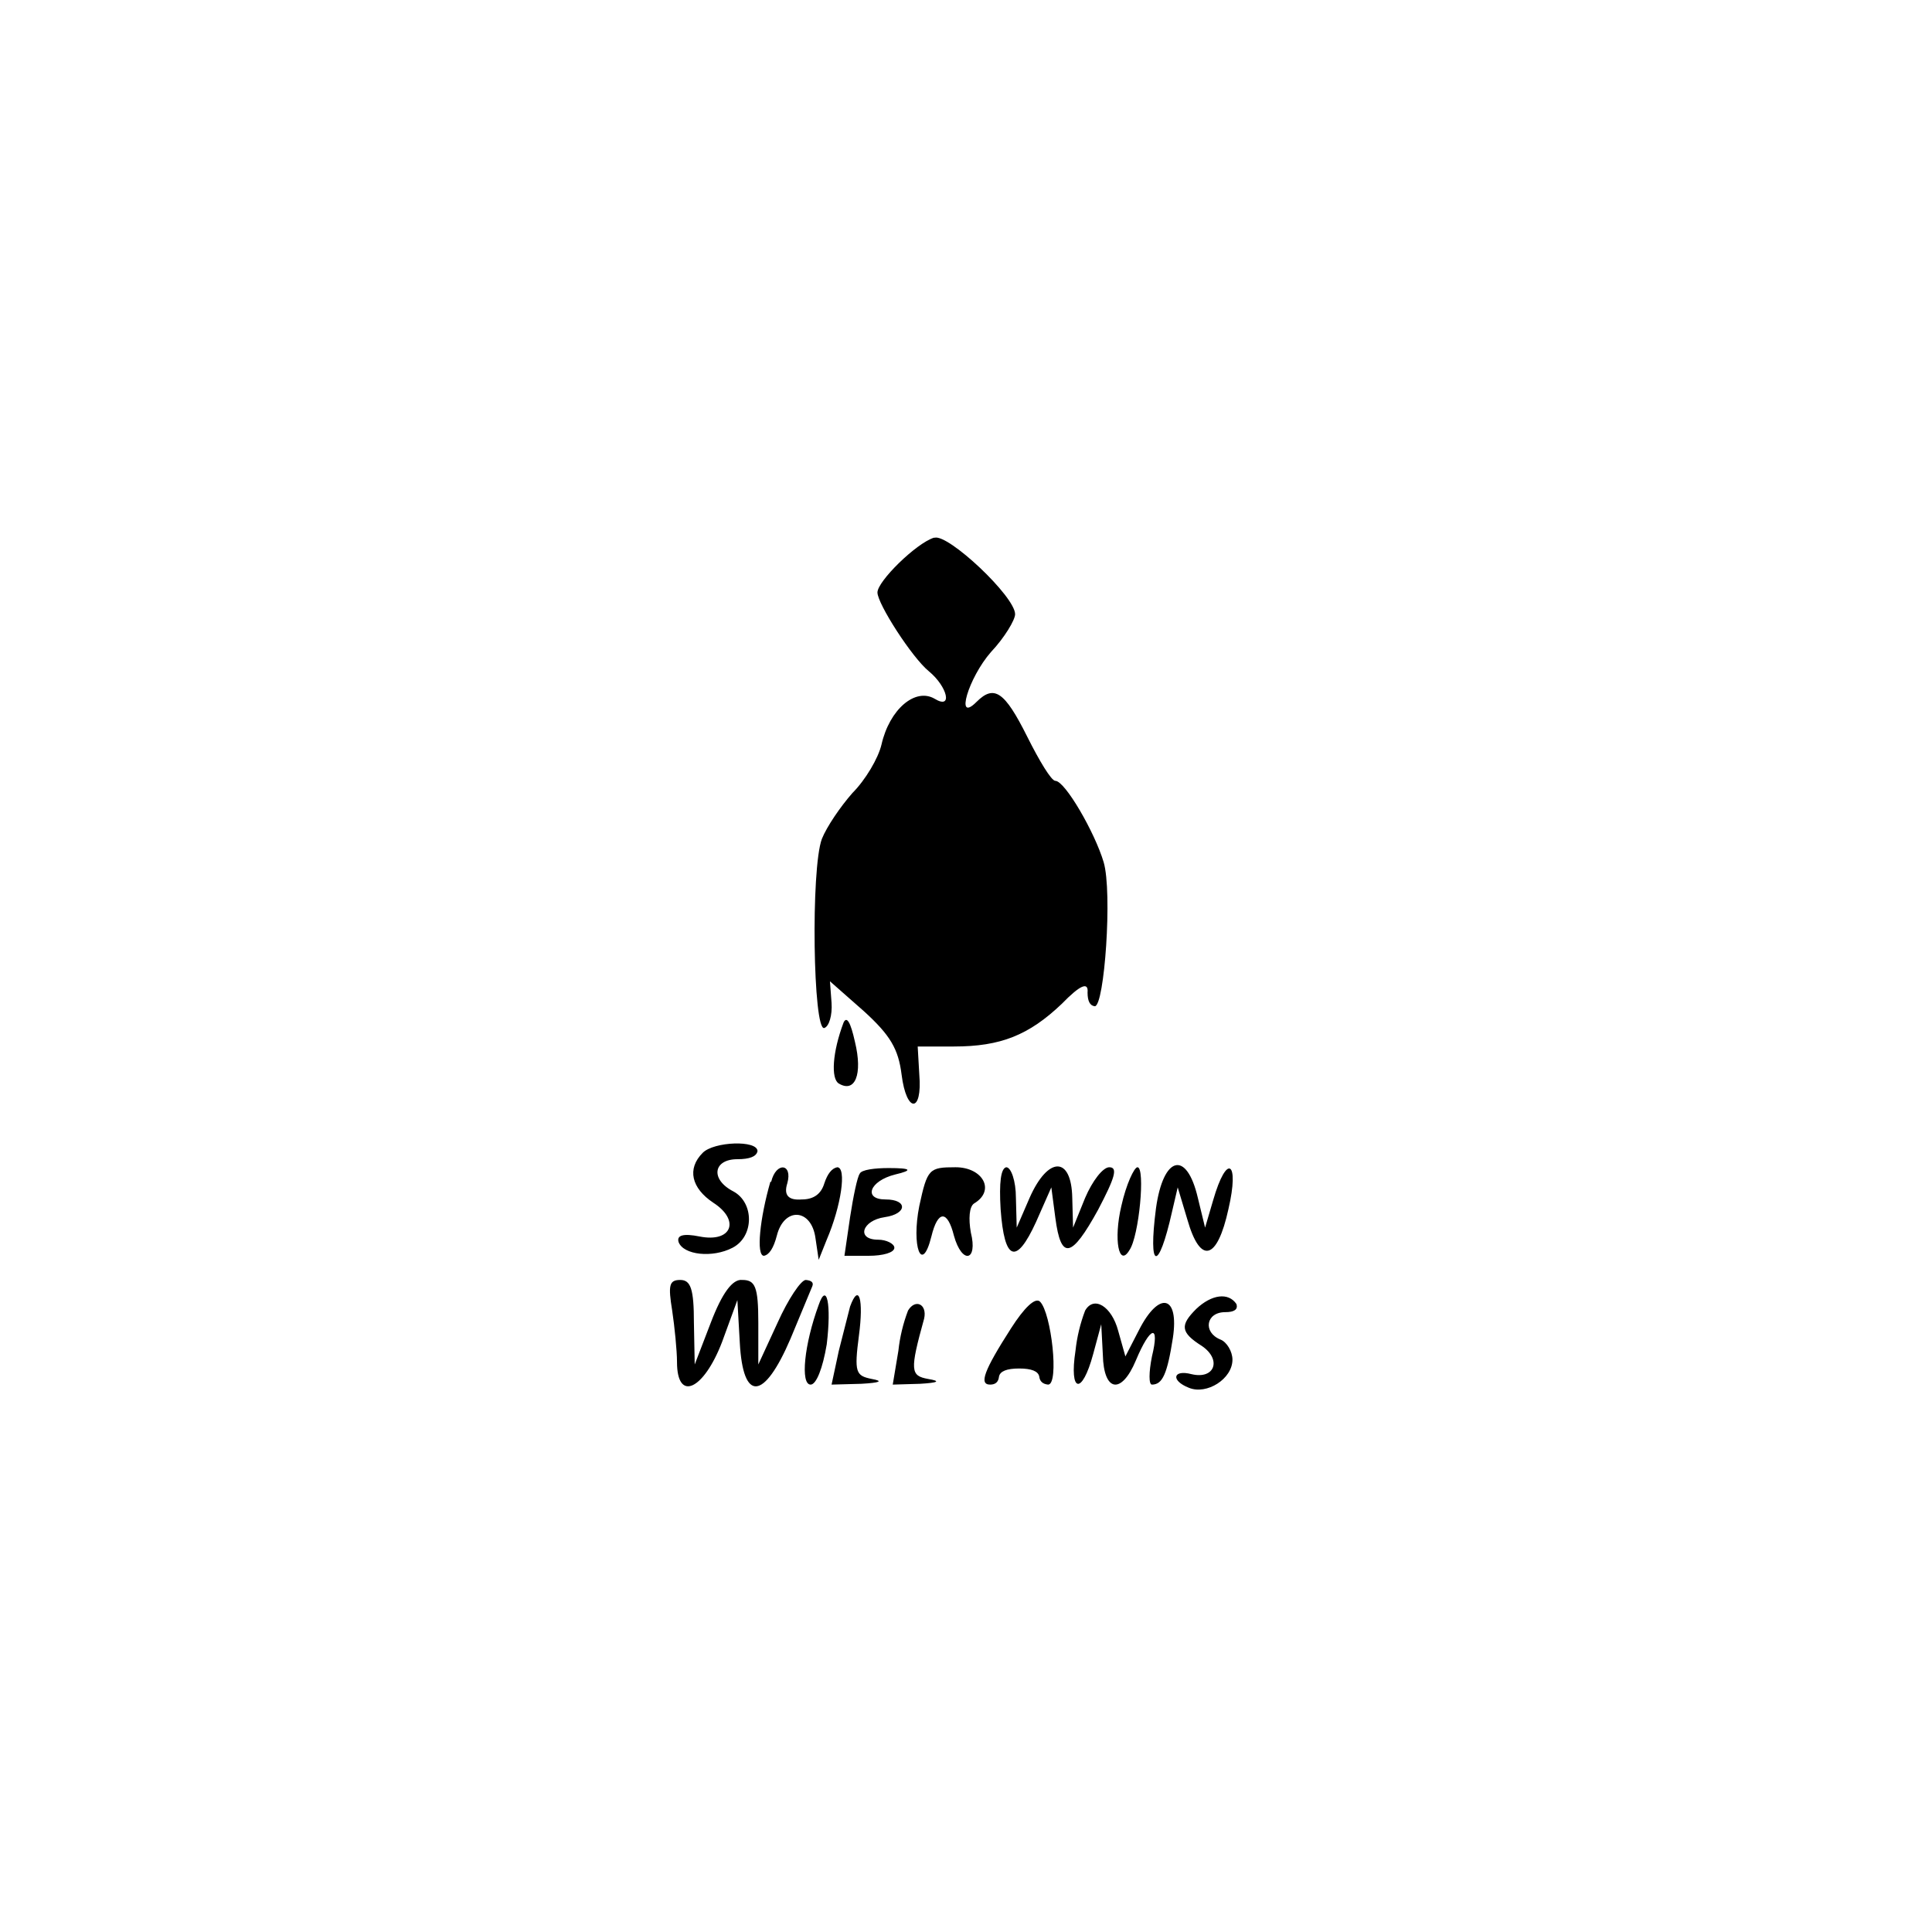
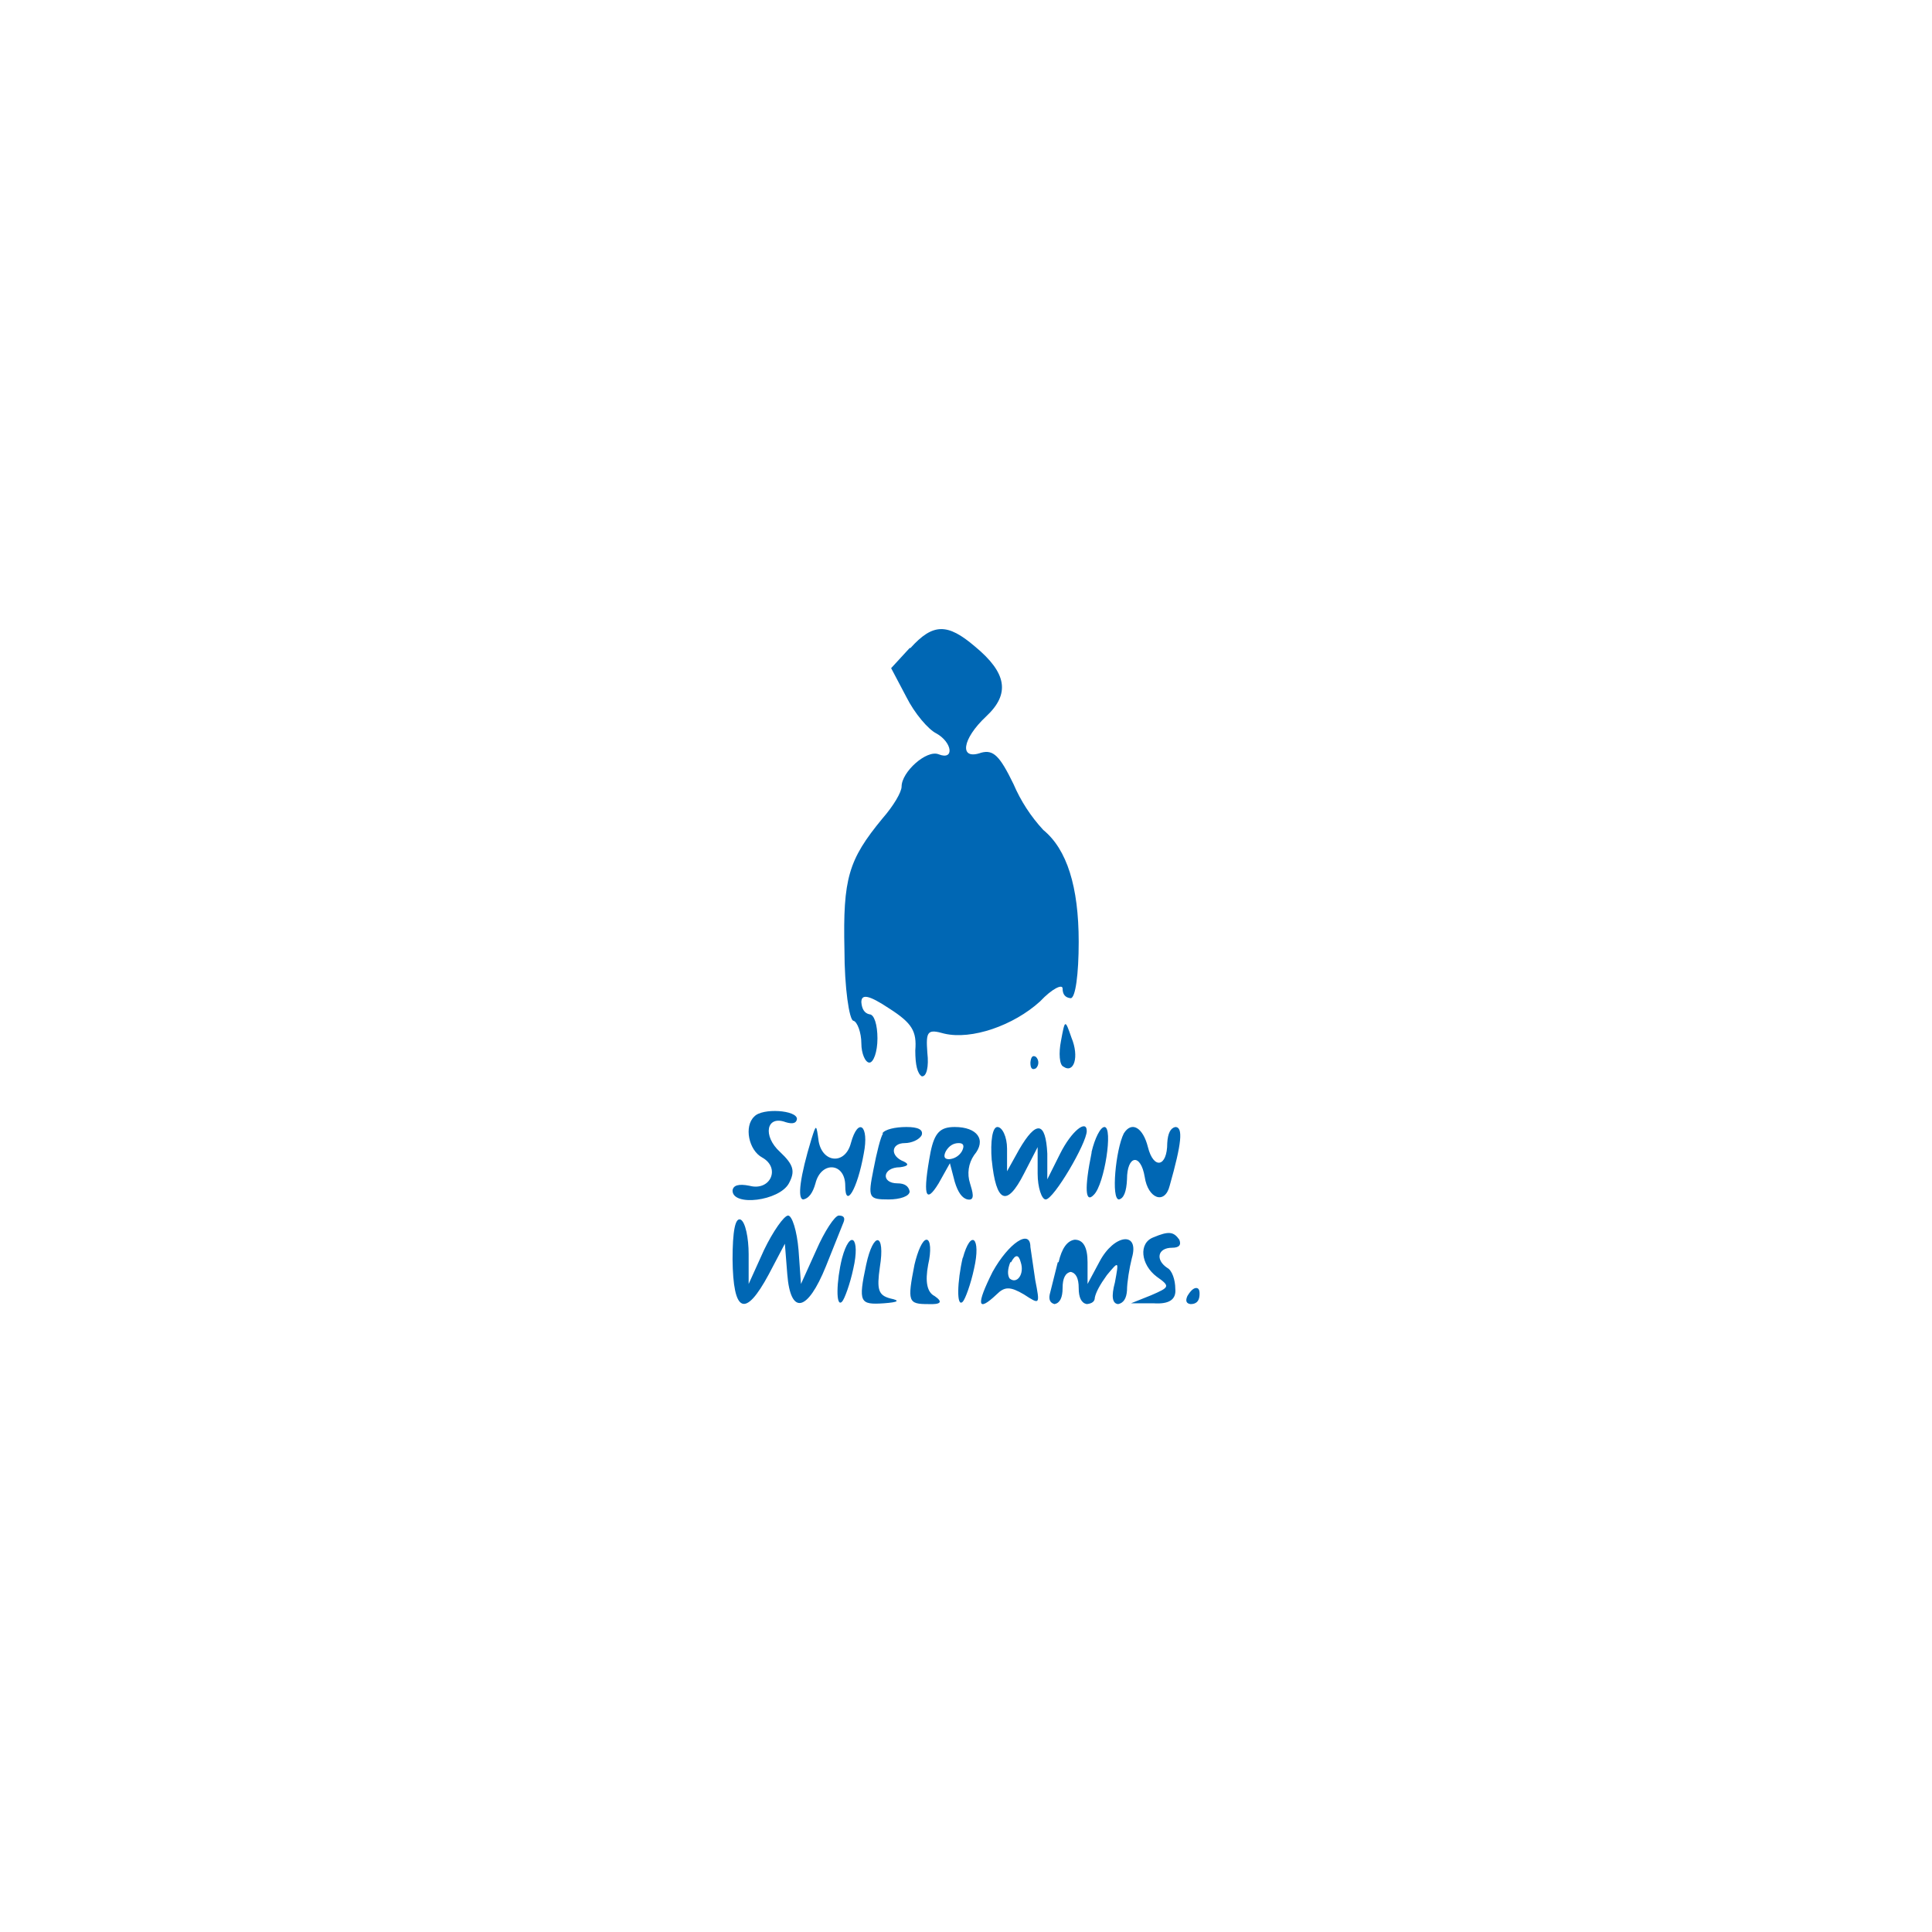
<svg xmlns="http://www.w3.org/2000/svg" width="24" height="24">
-   <path d="M11.6 6.68c-.22.07-.7.54-.7.68s.43.81.64.98c.23.19.3.48.07.34-.24-.14-.56.13-.66.57-.04.17-.2.44-.36.6-.15.17-.32.42-.38.57-.14.37-.11 2.4.03 2.35.06-.02.1-.16.09-.31l-.02-.27.42.37c.33.3.43.47.47.79.06.48.26.48.22 0L11.4 13h.45c.58 0 .93-.14 1.34-.53q.34-.35.32-.14 0 .16.09.17c.12 0 .22-1.42.11-1.79s-.48-1.01-.6-1.01c-.05 0-.2-.25-.35-.55-.28-.56-.41-.65-.63-.43-.27.27-.1-.3.18-.62.17-.18.3-.4.3-.47 0-.22-.83-1-1-.95m-1.13 6.02c-.14.37-.16.7-.06.76.2.12.3-.11.2-.52q-.08-.36-.14-.24m-1.75 1.62c-.2.2-.14.44.13.62.34.22.23.5-.17.42q-.3-.06-.26.07c.06.16.42.2.67.07.27-.14.27-.56.01-.7-.29-.15-.25-.4.05-.4q.23 0 .25-.1c0-.14-.54-.12-.68.02m.84.36c-.13.45-.18.92-.08.92q.1-.02.16-.25c.09-.36.43-.34.48.03l.04.27.1-.25c.18-.42.25-.9.13-.9q-.1.02-.16.2-.06.2-.28.2-.25.02-.18-.2c.07-.25-.14-.27-.2-.02m1.1-.1c-.03.04-.08.28-.12.54l-.07.48h.3c.18 0 .32-.04.32-.1 0-.05-.1-.1-.2-.1-.28 0-.2-.24.08-.28s.29-.22.01-.22-.2-.23.12-.31q.34-.08-.08-.08c-.17 0-.34.02-.36.07m.74.4c-.1.5.03.86.15.38.08-.33.2-.33.28-.01.1.36.3.32.21-.04-.03-.17-.02-.32.04-.36.27-.16.11-.45-.23-.45-.33 0-.35.02-.45.48m1.01.04q.07.97.44.16l.19-.43.05.38c.07.53.2.5.53-.1.21-.4.25-.53.14-.53-.08 0-.21.17-.3.38l-.15.37-.01-.37c-.01-.52-.3-.52-.53 0l-.16.37-.01-.37c0-.21-.06-.38-.12-.38q-.1.02-.07.52m1.5-.04c-.1.42-.03.77.1.55.12-.17.2-1.03.1-1.03-.04 0-.14.21-.2.48m.43.03c-.1.77.03.8.2.04l.07-.3.12.4c.16.56.37.51.51-.13.14-.6-.02-.7-.19-.11l-.1.34-.09-.37c-.14-.6-.43-.52-.52.13m-6.01 1.27c.03.2.06.5.06.64 0 .5.33.35.56-.25l.19-.52.03.53c.04.74.3.72.63-.05l.27-.65q.03-.07-.08-.08c-.06 0-.22.24-.35.53l-.24.52v-.52c0-.45-.04-.53-.2-.53q-.18-.02-.39.53l-.2.52-.01-.52c0-.42-.04-.53-.17-.53-.14 0-.15.07-.1.38m1.82-.07c-.18.49-.23.99-.1.99.07 0 .15-.2.2-.5.06-.5 0-.78-.1-.49m.39.02-.14.55-.09.42.37-.01q.35-.02.13-.06c-.2-.04-.22-.08-.16-.54.06-.45 0-.66-.11-.36m2 .27c-.34.53-.4.7-.26.7q.1 0 .11-.1.02-.1.25-.1t.25.1q.01.09.11.1c.14 0 .04-.89-.1-1.03-.06-.06-.2.08-.36.33m2.3-.24c-.2.2-.2.29.07.46.25.17.16.42-.13.35-.23-.06-.26.08-.03.17.22.09.54-.11.54-.35 0-.1-.07-.22-.15-.25-.22-.09-.18-.34.06-.34q.17 0 .14-.1c-.1-.15-.31-.12-.5.06m-3.58.02a2 2 0 0 0-.12.5l-.07.42.34-.01q.34-.02.1-.06c-.22-.04-.23-.1-.05-.75.04-.18-.11-.25-.2-.1m2.2 0a2 2 0 0 0-.12.5c-.08.52.08.56.22.04l.1-.37.02.38c.01.46.23.5.41.07s.3-.46.2-.05c-.04.2-.04.35 0 .35.13 0 .19-.13.26-.58.08-.53-.17-.59-.42-.1l-.17.33-.09-.32c-.08-.3-.3-.44-.41-.25" />
+   <path fill="#0067b4" fill-rule="evenodd" d="m11.3 8.05-.23.25.19.36c.1.2.27.4.37.45.2.11.23.34.03.26-.15-.06-.46.22-.46.4 0 .07-.1.24-.24.4-.42.51-.49.74-.47 1.63 0 .47.06.87.11.88s.1.15.1.28.05.24.1.24.1-.13.1-.3-.04-.3-.1-.3q-.09-.02-.1-.15c0-.1.08-.1.35.08.28.18.34.28.32.52q0 .27.08.32c.06.01.09-.12.07-.29-.02-.27 0-.3.21-.24.34.08.86-.1 1.19-.4.15-.16.28-.22.28-.16q0 .11.1.12c.06 0 .1-.3.1-.7q0-1.03-.44-1.39a2 2 0 0 1-.37-.57c-.17-.35-.25-.43-.4-.39-.28.1-.24-.17.06-.45s.26-.54-.14-.87c-.34-.29-.52-.29-.8.02m1.87 4.88c-.03.15-.02.3.03.32.13.09.2-.12.1-.36-.08-.23-.08-.23-.13.04m-.38.27q0 .11.07.07a.1.1 0 0 0 0-.14q-.06-.04-.07.07m-3.43.67c-.13.12-.07.42.1.51.23.13.1.42-.16.35q-.2-.04-.21.06c0 .2.58.13.7-.09.08-.15.06-.23-.11-.39-.22-.2-.17-.46.07-.37q.13.04.14-.04c0-.11-.43-.14-.53-.03m.71.28c-.14.46-.18.75-.1.75q.1-.02.15-.2c.07-.28.37-.26.37.03s.15.05.23-.4c.07-.35-.07-.46-.16-.13-.07.27-.35.25-.4-.02-.03-.22-.03-.22-.09-.03m.89-.07c-.03.04-.08.24-.12.45-.07.35-.06.37.19.37.14 0 .26-.04.26-.1q-.02-.1-.15-.1c-.21 0-.19-.2.03-.2q.15-.02.05-.07c-.18-.07-.16-.23.01-.23.08 0 .18-.04.21-.1q.03-.1-.19-.1c-.14 0-.27.03-.3.08m.6.23q-.15.8.1.39l.14-.25.06.23q.06.2.16.22c.1.02.06-.1.03-.2a.4.4 0 0 1 .05-.35c.16-.19.04-.35-.24-.35-.18 0-.25.07-.3.31m.76.1q.08.8.4.17l.17-.33v.33c0 .17.05.32.1.32.1 0 .51-.7.51-.85s-.19 0-.33.28l-.16.32v-.32q-.03-.6-.35-.05l-.15.27v-.28c0-.15-.06-.27-.12-.27s-.09.17-.07.42m1.24-.1c-.09.44-.08.64.03.52.13-.13.24-.84.13-.84-.05 0-.12.14-.16.31m.4-.23c-.1.2-.16.82-.06.82q.09-.02.1-.25c0-.3.17-.33.22-.03.04.27.25.35.31.11.15-.53.17-.73.07-.73q-.09.02-.1.2c0 .3-.17.33-.24.05-.06-.24-.2-.33-.3-.17m-2.21.22q-.05.1.04.1a.2.2 0 0 0 .16-.1q.05-.1-.04-.1-.1 0-.16.1M9.1 15.64q.01 1.01.45.19l.2-.38.03.38c.04.51.25.47.48-.1l.22-.55q.03-.08-.06-.08c-.05 0-.18.2-.28.43l-.19.42-.03-.42c-.02-.24-.08-.43-.13-.43s-.19.2-.3.43l-.19.42v-.37c0-.2-.04-.4-.1-.43q-.1-.04-.1.5m5.23-.28c-.19.07-.16.34.04.49.17.12.16.13-.07.23l-.25.1h.28q.29.02.27-.18c0-.11-.04-.23-.1-.26-.15-.1-.12-.25.06-.25q.13 0 .09-.1c-.07-.1-.13-.11-.32-.03m-3.87.26c-.07.28-.08.62 0 .54.03-.03.1-.22.14-.41.09-.39-.04-.5-.14-.13m.3.08c-.1.47-.08.5.22.48q.27-.02.08-.06c-.15-.04-.17-.11-.13-.39.07-.43-.08-.45-.17-.03m.6 0c-.09.46-.08.49.17.49q.24.01.08-.1-.14-.07-.08-.39c.04-.17.03-.31-.02-.31s-.11.14-.15.31m.6-.09c-.07.3-.08.63 0 .55.03-.03.1-.22.14-.41.09-.39-.04-.5-.14-.13m.37.17q-.31.62.05.28c.1-.1.17-.1.34 0 .2.13.2.13.14-.18l-.06-.41c0-.23-.27-.05-.47.31m.81-.12-.1.4q-.02.1.06.12.1-.02.1-.2t.1-.2q.1.02.1.2t.1.2q.1-.01.1-.08.02-.1.15-.28c.15-.18.15-.18.1.09q-.07.26.04.27.1-.02.11-.17c0-.1.03-.28.06-.4.1-.34-.22-.3-.4.04l-.15.28v-.27q0-.28-.16-.28-.14.02-.2.28m-.6 0q-.05.13-.01.2c.09.08.19-.05.14-.2q-.04-.15-.12 0m2.19.42q-.04.09.04.1.1 0 .11-.1t-.04-.1-.11.1" />
</svg>
